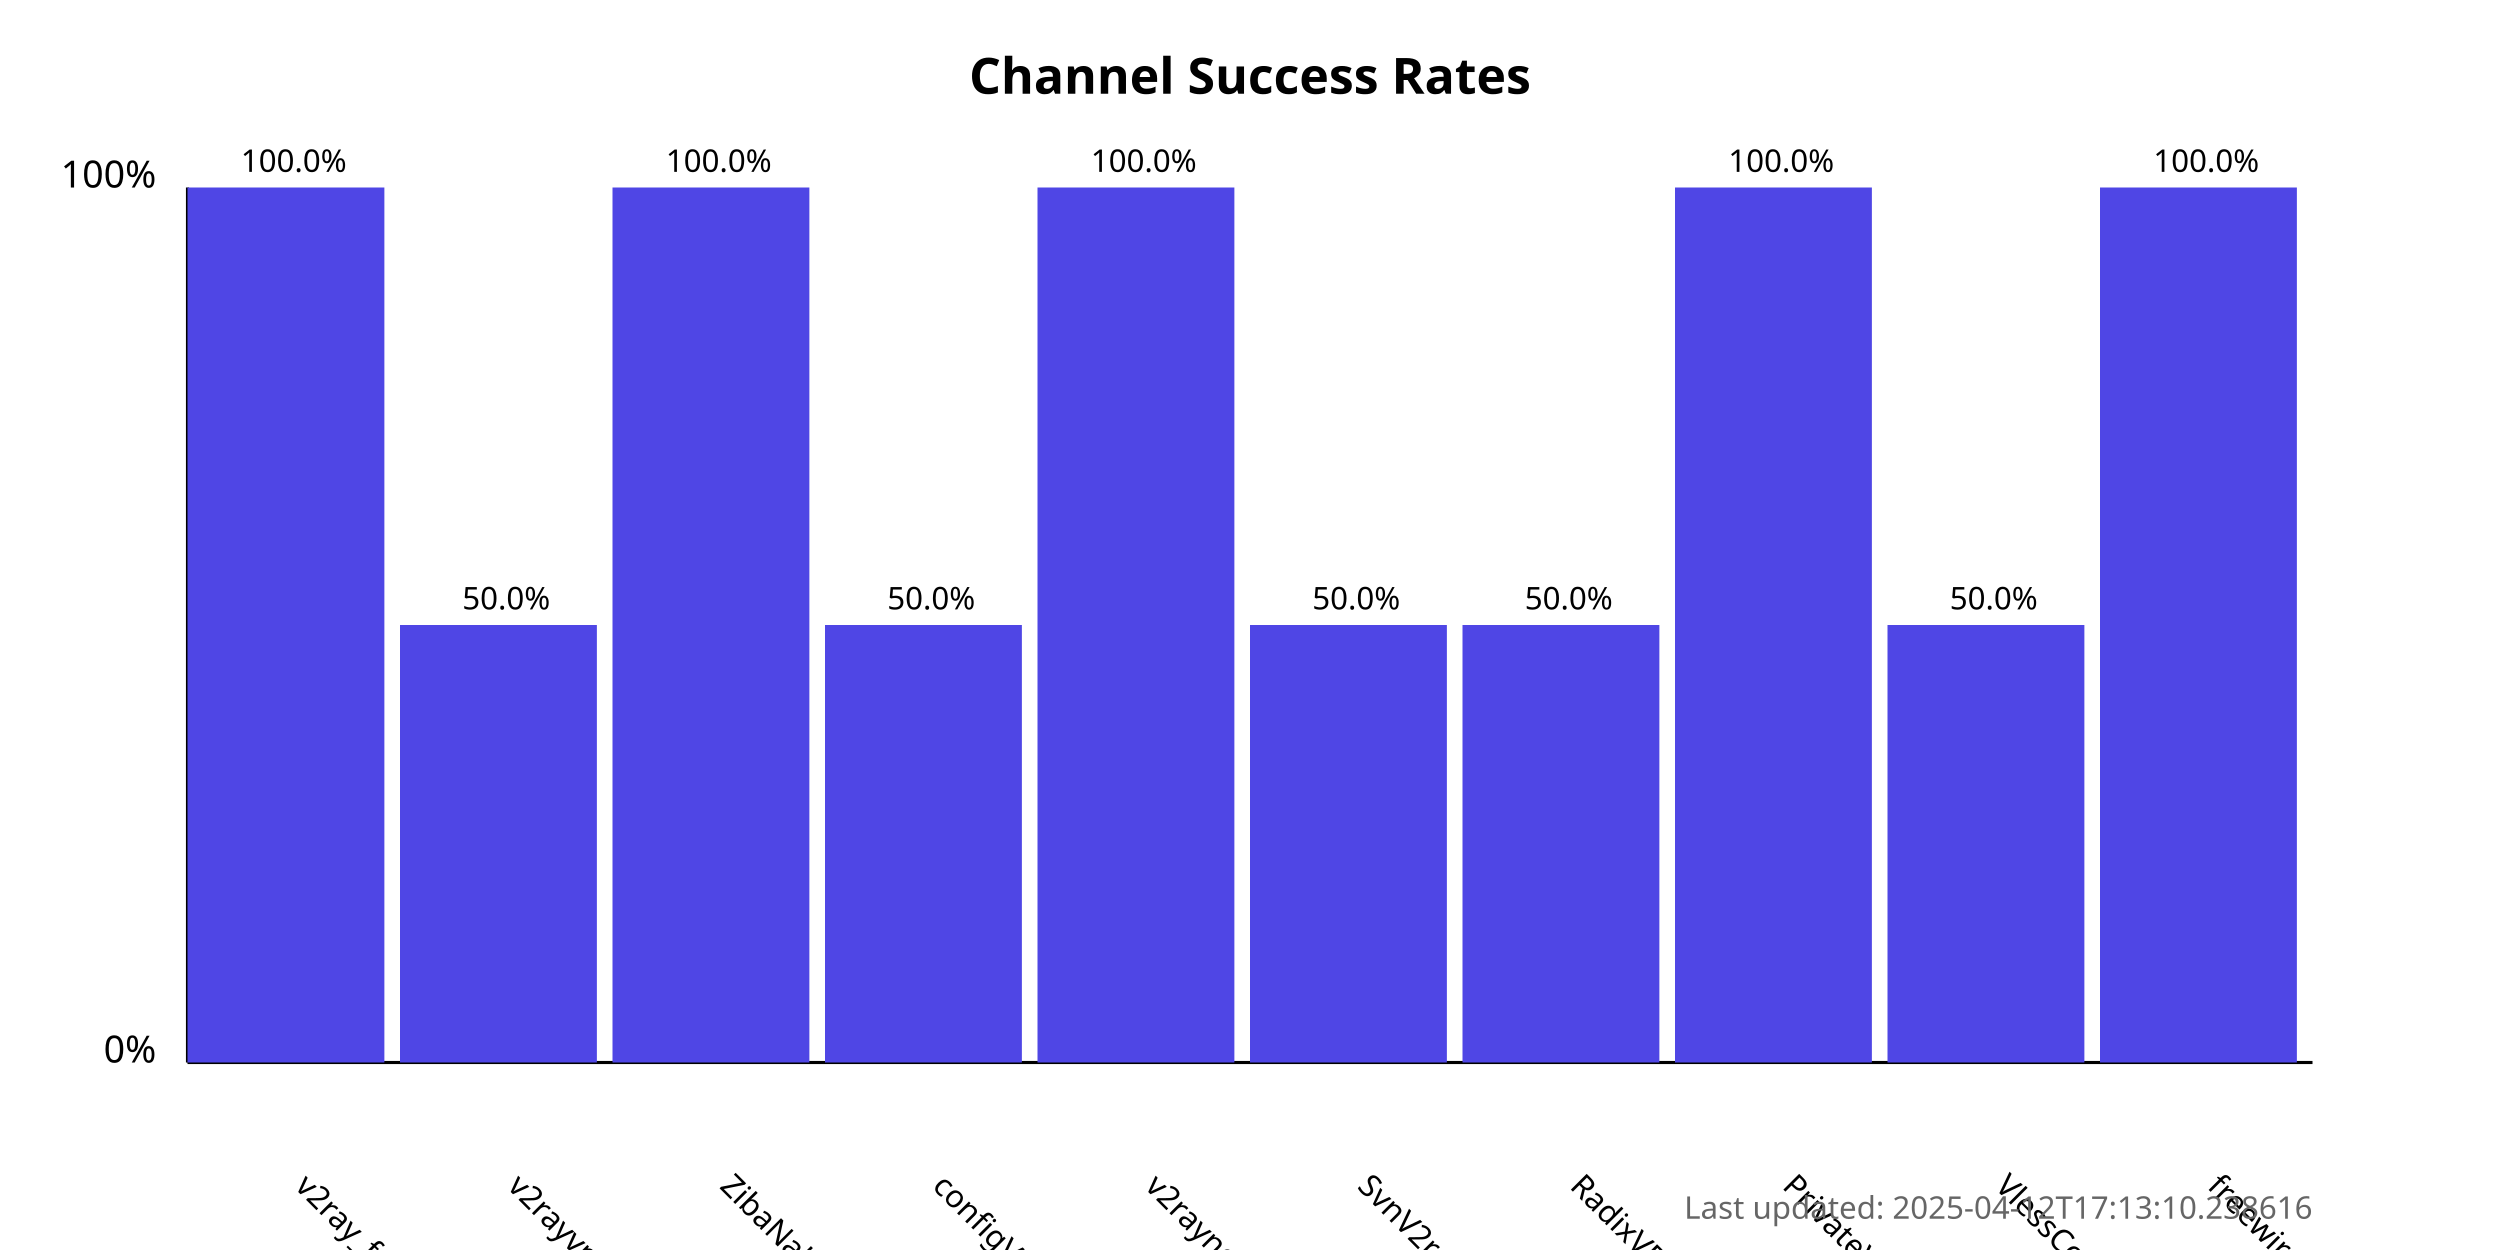
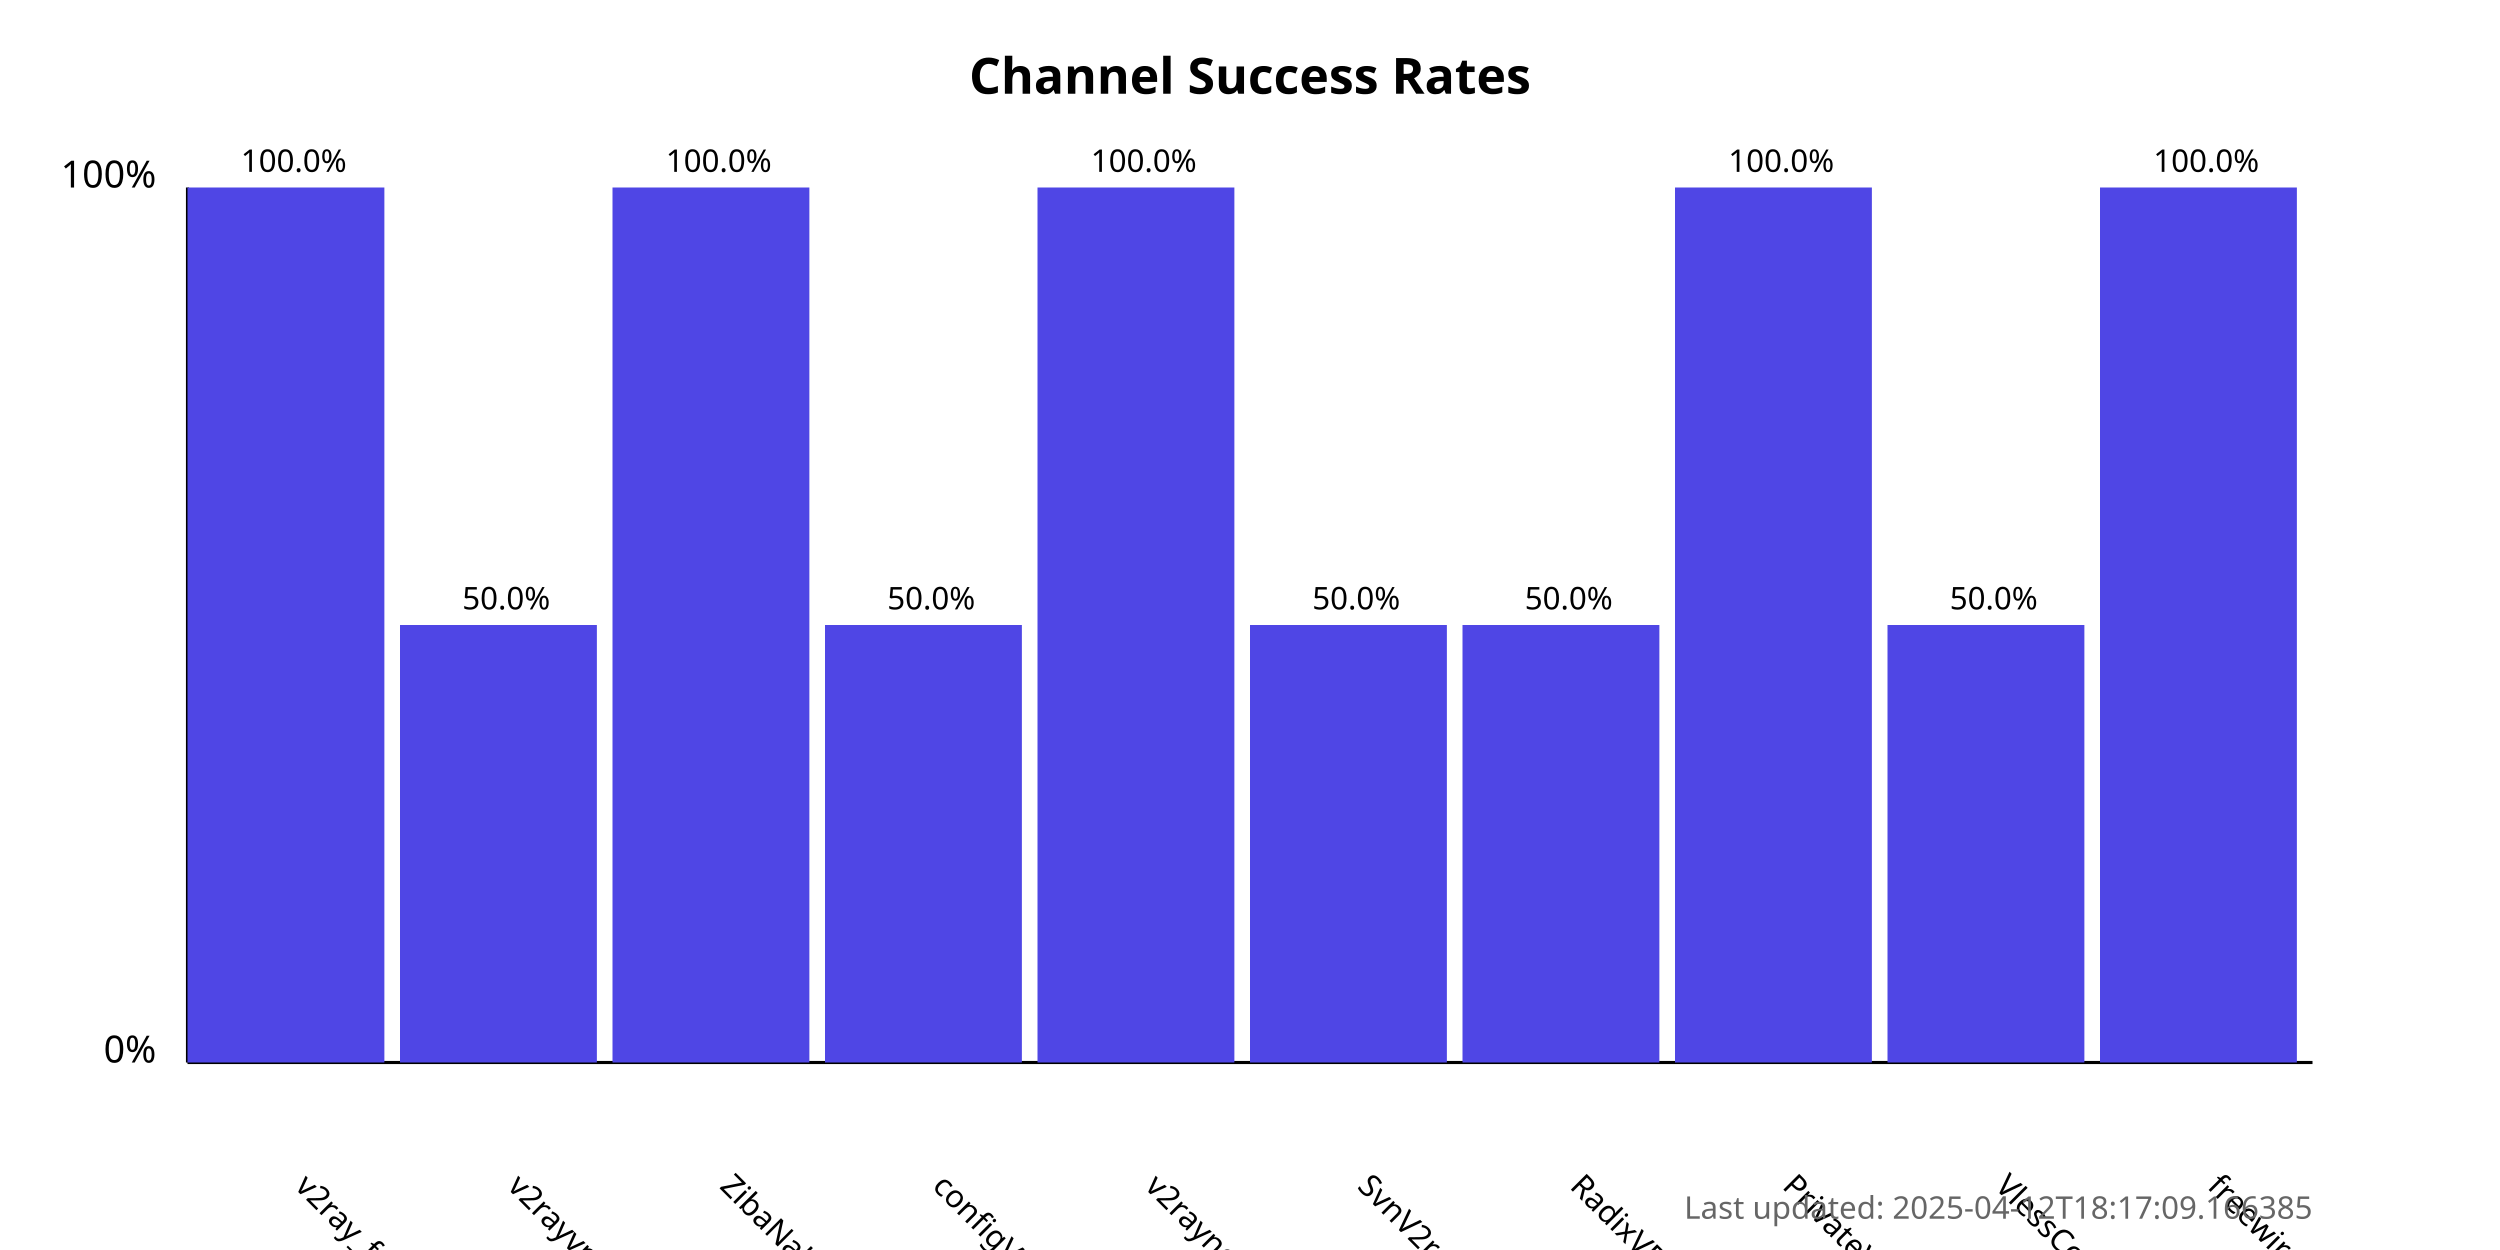
<svg xmlns="http://www.w3.org/2000/svg" width="800" height="400">
  <style>
            .chart-title { font: bold 16px sans-serif; }
            .axis-label { font: 12px sans-serif; }
            .tick-label { font: 10px sans-serif; }
            .bar { fill: #4f46e5; }
            .bar:hover { fill: #6366f1; }
            .timestamp { font: 10px sans-serif; fill: #666; }
        </style>
  <text x="400.0" y="30" text-anchor="middle" class="chart-title">
            Channel Success Rates
        </text>
  <line x1="60" y1="340" x2="60" y2="60" stroke="black" stroke-width="1" />
  <line x1="60" y1="340" x2="740" y2="340" stroke="black" stroke-width="1" />
  <text x="50" y="340" text-anchor="end" class="axis-label">0%</text>
  <text x="50" y="60" text-anchor="end" class="axis-label">100%</text>
  <g>
    <rect x="60" y="60.0" width="63.0" height="280.0" class="bar" />
    <text x="94.0" y="380" transform="rotate(45, 94.0, 380)" text-anchor="start" class="tick-label">
                v2ray_free_conf
            </text>
    <text x="94.0" y="55.0" text-anchor="middle" class="tick-label">
                100.0%
            </text>
  </g>
  <g>
    <rect x="128.0" y="200.0" width="63.0" height="140.0" class="bar" />
    <text x="162.0" y="380" transform="rotate(45, 162.0, 380)" text-anchor="start" class="tick-label">
                v2rayvpno
            </text>
    <text x="162.0" y="195.0" text-anchor="middle" class="tick-label">
                50.0%
            </text>
  </g>
  <g>
    <rect x="196.0" y="60.0" width="63.0" height="280.0" class="bar" />
    <text x="230.0" y="380" transform="rotate(45, 230.0, 380)" text-anchor="start" class="tick-label">
                ZibaNabz
            </text>
    <text x="230.0" y="55.0" text-anchor="middle" class="tick-label">
                100.0%
            </text>
  </g>
  <g>
    <rect x="264.0" y="200.0" width="63.0" height="140.0" class="bar" />
    <text x="298.0" y="380" transform="rotate(45, 298.0, 380)" text-anchor="start" class="tick-label">
                configV2rayForFree
            </text>
    <text x="298.0" y="195.0" text-anchor="middle" class="tick-label">
                50.0%
            </text>
  </g>
  <g>
    <rect x="332.0" y="60.0" width="63.0" height="280.0" class="bar" />
    <text x="366.0" y="380" transform="rotate(45, 366.0, 380)" text-anchor="start" class="tick-label">
                v2rayngvpn
            </text>
    <text x="366.0" y="55.0" text-anchor="middle" class="tick-label">
                100.0%
            </text>
  </g>
  <g>
    <rect x="400.0" y="200.0" width="63.0" height="140.0" class="bar" />
    <text x="434.0" y="380" transform="rotate(45, 434.0, 380)" text-anchor="start" class="tick-label">
                SvnV2ray
            </text>
    <text x="434.0" y="195.0" text-anchor="middle" class="tick-label">
                50.0%
            </text>
  </g>
  <g>
    <rect x="468.0" y="200.0" width="63.0" height="140.0" class="bar" />
    <text x="502.0" y="380" transform="rotate(45, 502.0, 380)" text-anchor="start" class="tick-label">
                RadixVPN
            </text>
    <text x="502.0" y="195.0" text-anchor="middle" class="tick-label">
                50.0%
            </text>
  </g>
  <g>
    <rect x="536.0" y="60.0" width="63.0" height="280.0" class="bar" />
    <text x="570.0" y="380" transform="rotate(45, 570.0, 380)" text-anchor="start" class="tick-label">
                PrivateVPNs
            </text>
    <text x="570.0" y="55.0" text-anchor="middle" class="tick-label">
                100.0%
            </text>
  </g>
  <g>
    <rect x="604.0" y="200.0" width="63.0" height="140.0" class="bar" />
    <text x="638.0" y="380" transform="rotate(45, 638.0, 380)" text-anchor="start" class="tick-label">
                VlessConfig
            </text>
    <text x="638.0" y="195.0" text-anchor="middle" class="tick-label">
                50.0%
            </text>
  </g>
  <g>
    <rect x="672.0" y="60.0" width="63.0" height="280.0" class="bar" />
    <text x="706.0" y="380" transform="rotate(45, 706.0, 380)" text-anchor="start" class="tick-label">
                freewireguard
            </text>
    <text x="706.0" y="55.0" text-anchor="middle" class="tick-label">
                100.0%
            </text>
  </g>
  <text x="740" y="390" text-anchor="end" class="timestamp">
-             Last updated: 2025-04-12T17:13:10.238616
+             Last updated: 2025-04-12T18:17:09.166385
        </text>
</svg>
